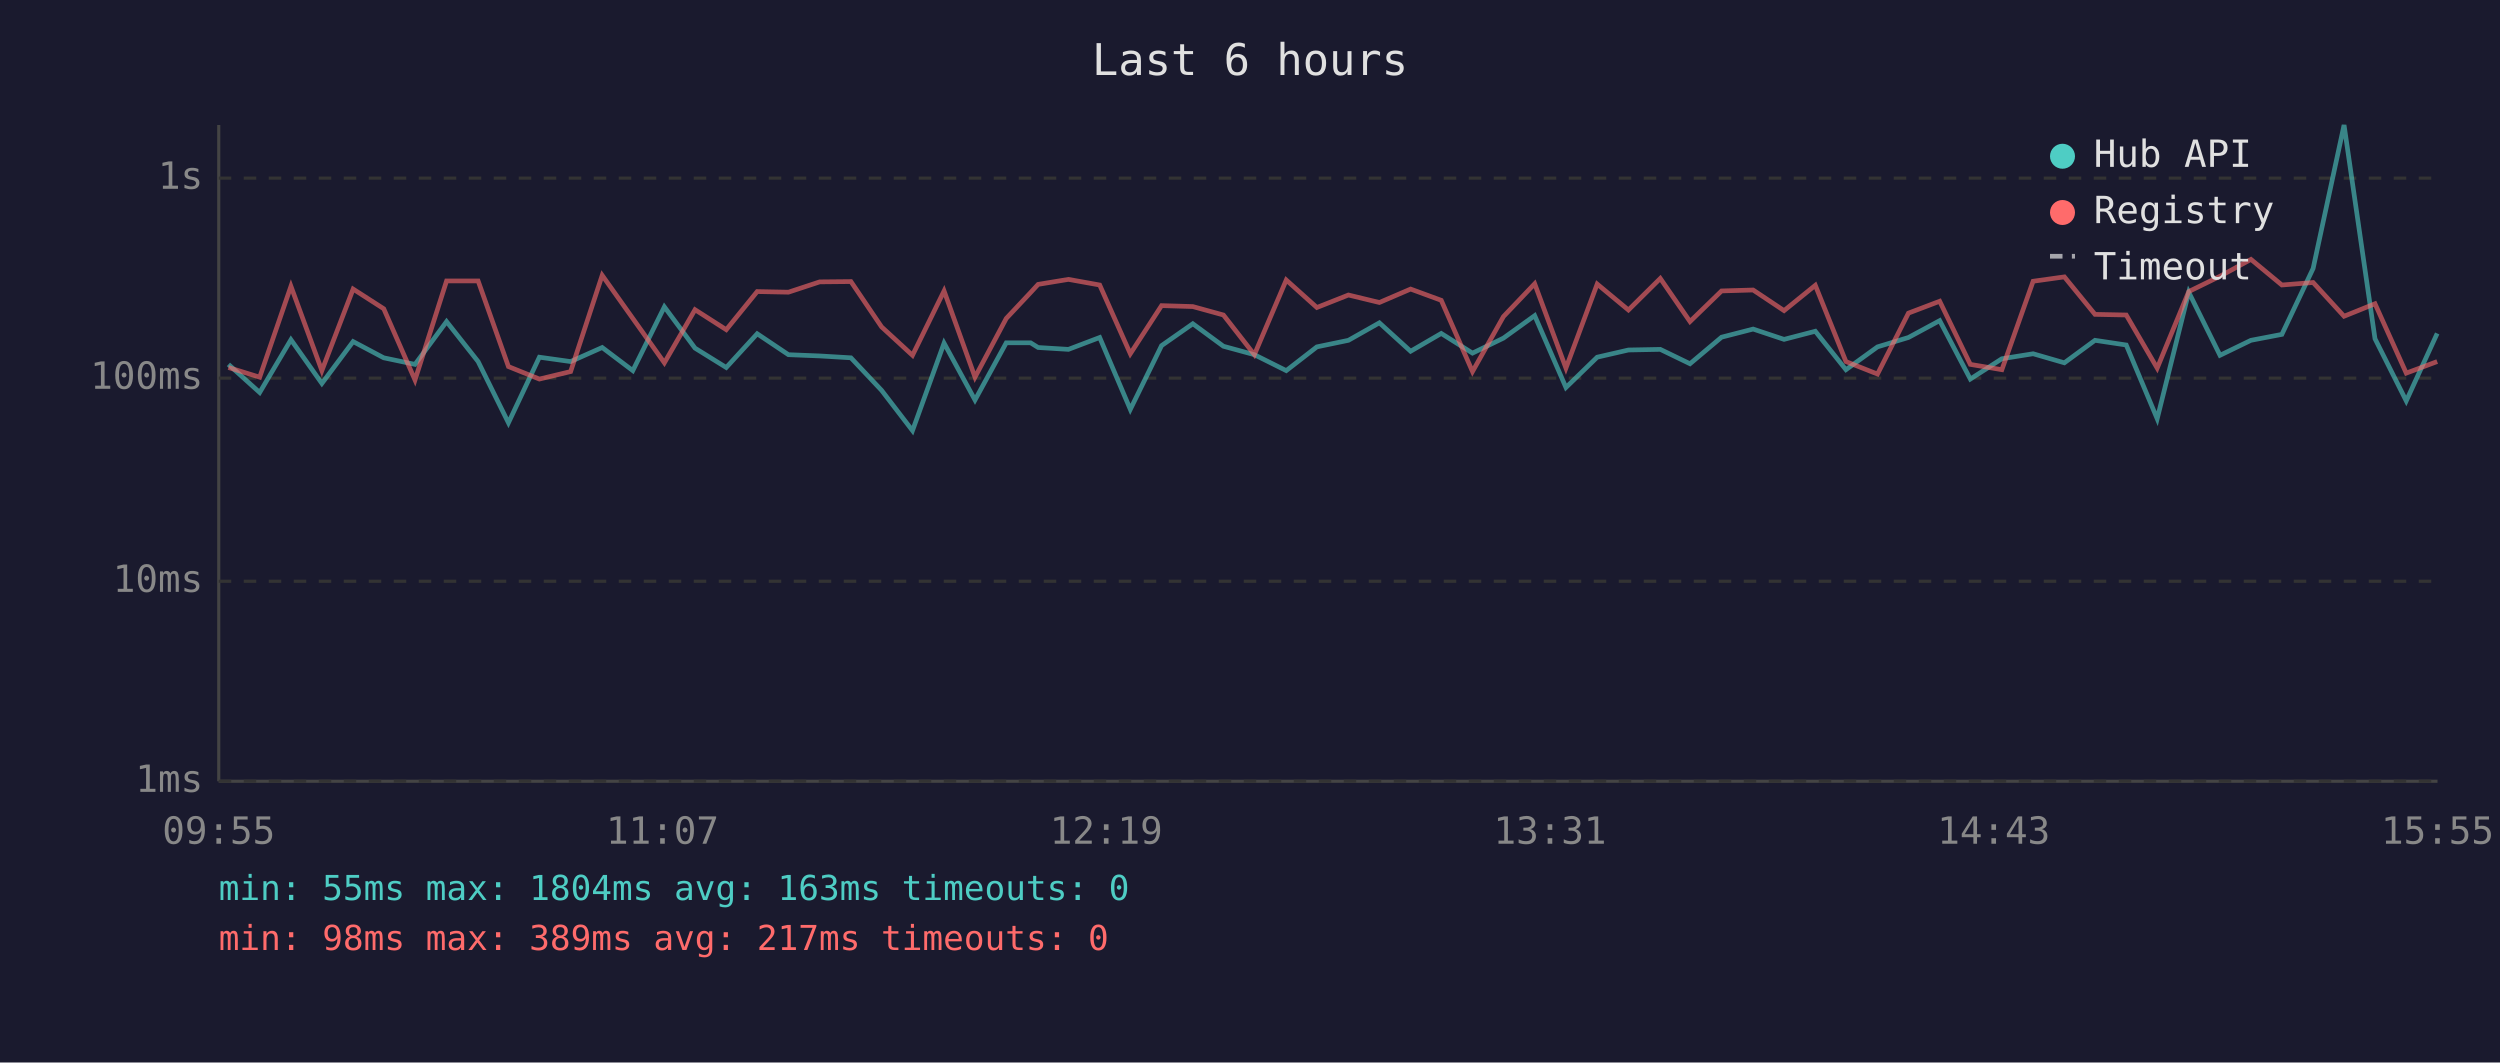
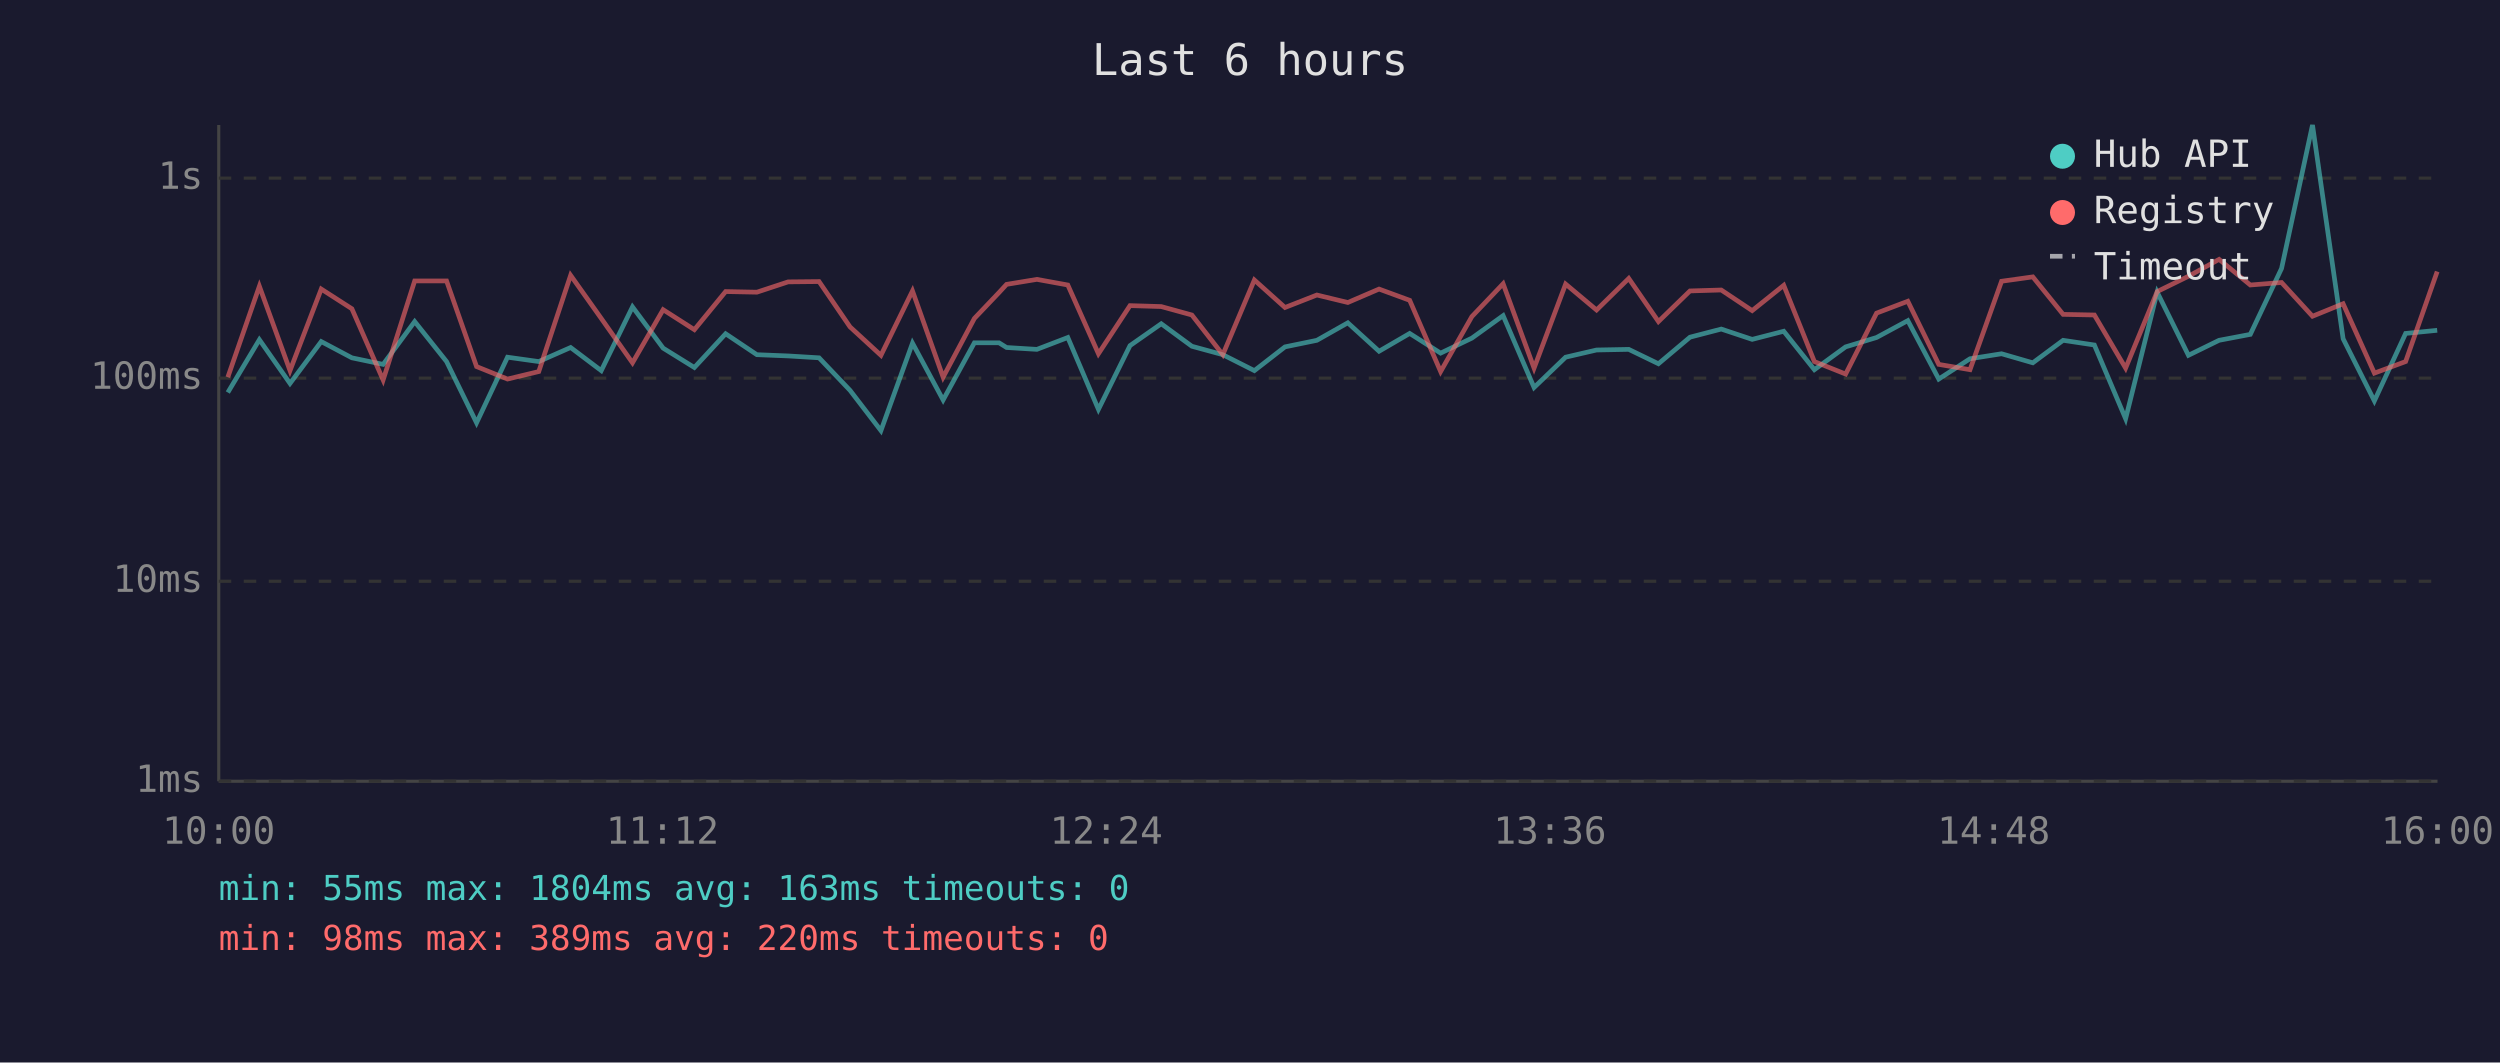
<svg xmlns="http://www.w3.org/2000/svg" viewBox="0 0 800 340" font-family="monospace" font-size="12">
  <rect width="800" height="340" fill="#1a1a2e" />
  <text x="400" y="24" fill="#e0e0e0" font-size="14" text-anchor="middle">Last 6 hours</text>
  <line x1="70" y1="40" x2="70" y2="250" stroke="#444" stroke-width="1" />
  <line x1="70" y1="250" x2="780" y2="250" stroke="#444" stroke-width="1" />
  <line x1="70" y1="250" x2="780" y2="250" stroke="#333" stroke-width="1" stroke-dasharray="4" />
  <text x="65" y="250" fill="#888" text-anchor="end" dominant-baseline="middle">1ms</text>
  <line x1="70" y1="186" x2="780" y2="186" stroke="#333" stroke-width="1" stroke-dasharray="4" />
  <text x="65" y="186" fill="#888" text-anchor="end" dominant-baseline="middle">10ms</text>
  <line x1="70" y1="121" x2="780" y2="121" stroke="#333" stroke-width="1" stroke-dasharray="4" />
  <text x="65" y="121" fill="#888" text-anchor="end" dominant-baseline="middle">100ms</text>
  <line x1="70" y1="57" x2="780" y2="57" stroke="#333" stroke-width="1" stroke-dasharray="4" />
  <text x="65" y="57" fill="#888" text-anchor="end" dominant-baseline="middle">1s</text>
-   <text x="70" y="270" fill="#888" text-anchor="middle">09:55</text>
-   <text x="212" y="270" fill="#888" text-anchor="middle">11:07</text>
-   <text x="354" y="270" fill="#888" text-anchor="middle">12:19</text>
-   <text x="496" y="270" fill="#888" text-anchor="middle">13:31</text>
-   <text x="638" y="270" fill="#888" text-anchor="middle">14:43</text>
-   <text x="780" y="270" fill="#888" text-anchor="middle">15:55</text>
-   <polyline points="73.1,116.6 83.1,125.6 93.1,108.7 103.0,122.7 113.0,109.3 122.8,114.5 132.8,116.6 142.9,102.9 153.0,115.7 162.7,135.3 172.6,114.3 182.6,115.7 192.7,111.2 202.5,118.6 212.6,98.2 222.4,111.4 232.4,117.6 242.3,106.8 252.3,113.5 262.3,113.9 272.3,114.5 282.1,124.9 292.0,137.8 302.1,109.8 312.0,128.0 322.0,109.7 329.8,109.7 332.2,111.2 341.9,111.8 351.9,108.0 361.7,131.0 371.7,110.6 381.7,103.6 391.5,110.8 401.4,113.5 411.6,118.6 421.4,111.0 431.5,108.9 441.4,103.3 451.4,112.4 461.2,106.7 471.2,113.0 481.1,108.2 491.1,101.0 501.1,124.0 511.1,114.3 521.1,112.0 531.3,111.8 540.8,116.4 550.9,107.9 561.0,105.3 570.9,108.6 580.9,106.0 590.7,118.3 600.8,111.0 610.7,108.0 620.7,102.6 630.5,121.3 640.6,114.8 650.6,113.2 660.6,116.1 670.4,108.9 680.4,110.4 690.3,134.0 700.4,93.5 710.4,113.7 720.3,108.9 730.2,107.0 740.2,85.9 750.1,40.0 760.0,108.4 770.0,128.3 779.9,106.7" fill="none" stroke="#4ecdc4" stroke-width="1.5" opacity="0.6" />
-   <polyline points="73.1,117.6 83.1,120.7 93.1,91.6 103.0,118.6 113.0,92.5 122.8,98.8 132.8,121.6 142.9,89.9 153.0,89.9 162.7,117.3 172.6,121.3 182.6,118.9 192.7,88.1 202.5,101.9 212.6,116.1 222.4,99.1 232.4,105.5 242.3,93.3 252.3,93.5 262.3,90.2 272.3,90.1 282.1,104.6 292.0,113.7 302.1,93.1 312.0,120.7 322.0,101.9 329.8,93.6 332.2,91.0 341.9,89.4 351.9,91.2 361.7,113.2 371.7,97.8 381.7,98.1 391.5,100.8 401.4,113.5 411.6,89.6 421.4,98.4 431.5,94.4 441.4,96.8 451.4,92.5 461.2,96.1 471.2,118.9 481.1,101.3 491.1,90.8 501.1,117.8 511.1,90.9 521.1,99.2 531.3,89.1 540.8,102.9 550.9,93.1 561.0,92.8 570.9,99.4 580.9,91.3 590.7,115.7 600.8,119.7 610.7,100.2 620.7,96.4 630.5,116.6 640.6,118.3 650.6,90.0 660.6,88.6 670.4,100.6 680.4,100.8 690.3,117.8 700.4,93.3 710.4,88.4 720.3,83.0 730.2,91.2 740.2,90.4 750.1,101.2 760.0,97.2 770.0,119.4 779.9,115.7" fill="none" stroke="#ff6b6b" stroke-width="1.5" opacity="0.6" />
+   <text x="70" y="270" fill="#888" text-anchor="middle">10:00</text>
+   <text x="212" y="270" fill="#888" text-anchor="middle">11:12</text>
+   <text x="354" y="270" fill="#888" text-anchor="middle">12:24</text>
+   <text x="496" y="270" fill="#888" text-anchor="middle">13:36</text>
+   <text x="638" y="270" fill="#888" text-anchor="middle">14:48</text>
+   <text x="780" y="270" fill="#888" text-anchor="middle">16:00</text>
+   <polyline points="72.9,125.6 83.0,108.7 92.8,122.7 102.8,109.3 112.6,114.5 122.6,116.6 132.7,102.9 142.9,115.7 152.5,135.3 162.4,114.3 172.4,115.7 182.6,111.2 192.4,118.6 202.4,98.2 212.2,111.4 222.2,117.6 232.2,106.8 242.2,113.5 252.2,113.9 262.1,114.5 272.0,124.9 281.9,137.8 292.0,109.8 301.8,128.0 311.8,109.7 319.7,109.7 322.1,111.2 331.8,111.8 341.7,108.0 351.5,131.0 361.6,110.6 371.6,103.6 381.4,110.8 391.3,113.5 401.4,118.6 411.2,111.0 421.4,108.9 431.3,103.3 441.3,112.4 451.1,106.7 461.0,113.0 471.0,108.2 481.0,101.0 490.9,124.0 501.0,114.3 510.9,112.0 521.2,111.8 530.7,116.4 540.8,107.9 550.8,105.3 560.7,108.6 570.8,106.0 580.6,118.3 590.6,111.0 600.5,108.0 610.5,102.6 620.4,121.3 630.4,114.8 640.5,113.2 650.5,116.1 660.2,108.9 670.2,110.4 680.2,134.0 690.3,93.5 700.3,113.7 710.1,108.9 720.1,107.0 730.1,85.9 740.0,40.0 749.8,108.4 759.8,128.3 769.8,106.7 779.9,105.7" fill="none" stroke="#4ecdc4" stroke-width="1.5" opacity="0.6" />
+   <polyline points="72.9,120.7 83.0,91.6 92.8,118.6 102.8,92.5 112.6,98.8 122.6,121.6 132.7,89.9 142.9,89.9 152.5,117.3 162.4,121.3 172.4,118.9 182.6,88.1 192.4,101.9 202.4,116.1 212.2,99.1 222.2,105.5 232.2,93.3 242.2,93.5 252.2,90.2 262.1,90.1 272.0,104.6 281.9,113.7 292.0,93.1 301.8,120.7 311.8,101.9 319.7,93.6 322.1,91.0 331.8,89.4 341.7,91.2 351.5,113.2 361.6,97.8 371.6,98.1 381.4,100.8 391.3,113.5 401.4,89.6 411.2,98.4 421.4,94.4 431.3,96.8 441.3,92.5 451.1,96.1 461.0,118.9 471.0,101.3 481.0,90.8 490.9,117.8 501.0,90.9 510.9,99.2 521.2,89.1 530.7,102.9 540.8,93.1 550.8,92.8 560.7,99.4 570.8,91.3 580.6,115.7 590.6,119.7 600.5,100.2 610.5,96.4 620.4,116.6 630.4,118.3 640.5,90.0 650.5,88.6 660.2,100.6 670.2,100.8 680.2,117.8 690.3,93.3 700.3,88.4 710.1,83.0 720.1,91.2 730.1,90.4 740.0,101.2 749.8,97.2 759.8,119.4 769.8,115.7 779.9,86.9" fill="none" stroke="#ff6b6b" stroke-width="1.5" opacity="0.6" />
  <circle cx="660" cy="50" r="4" fill="#4ecdc4" />
  <text x="670" y="50" fill="#e0e0e0" dominant-baseline="middle">Hub API</text>
  <circle cx="660" cy="68" r="4" fill="#ff6b6b" />
  <text x="670" y="68" fill="#e0e0e0" dominant-baseline="middle">Registry</text>
  <line x1="656" y1="82" x2="664" y2="82" stroke="#e0e0e0" stroke-width="1.5" stroke-dasharray="4,3" opacity="0.7" />
  <text x="670" y="86" fill="#e0e0e0" dominant-baseline="middle">Timeout</text>
  <text x="70" y="288" fill="#4ecdc4" font-size="11">min: 55ms  max: 1804ms  avg: 163ms  timeouts: 0</text>
-   <text x="70" y="304" fill="#ff6b6b" font-size="11">min: 98ms  max: 389ms  avg: 217ms  timeouts: 0</text>
+   <text x="70" y="304" fill="#ff6b6b" font-size="11">min: 98ms  max: 389ms  avg: 220ms  timeouts: 0</text>
</svg>
